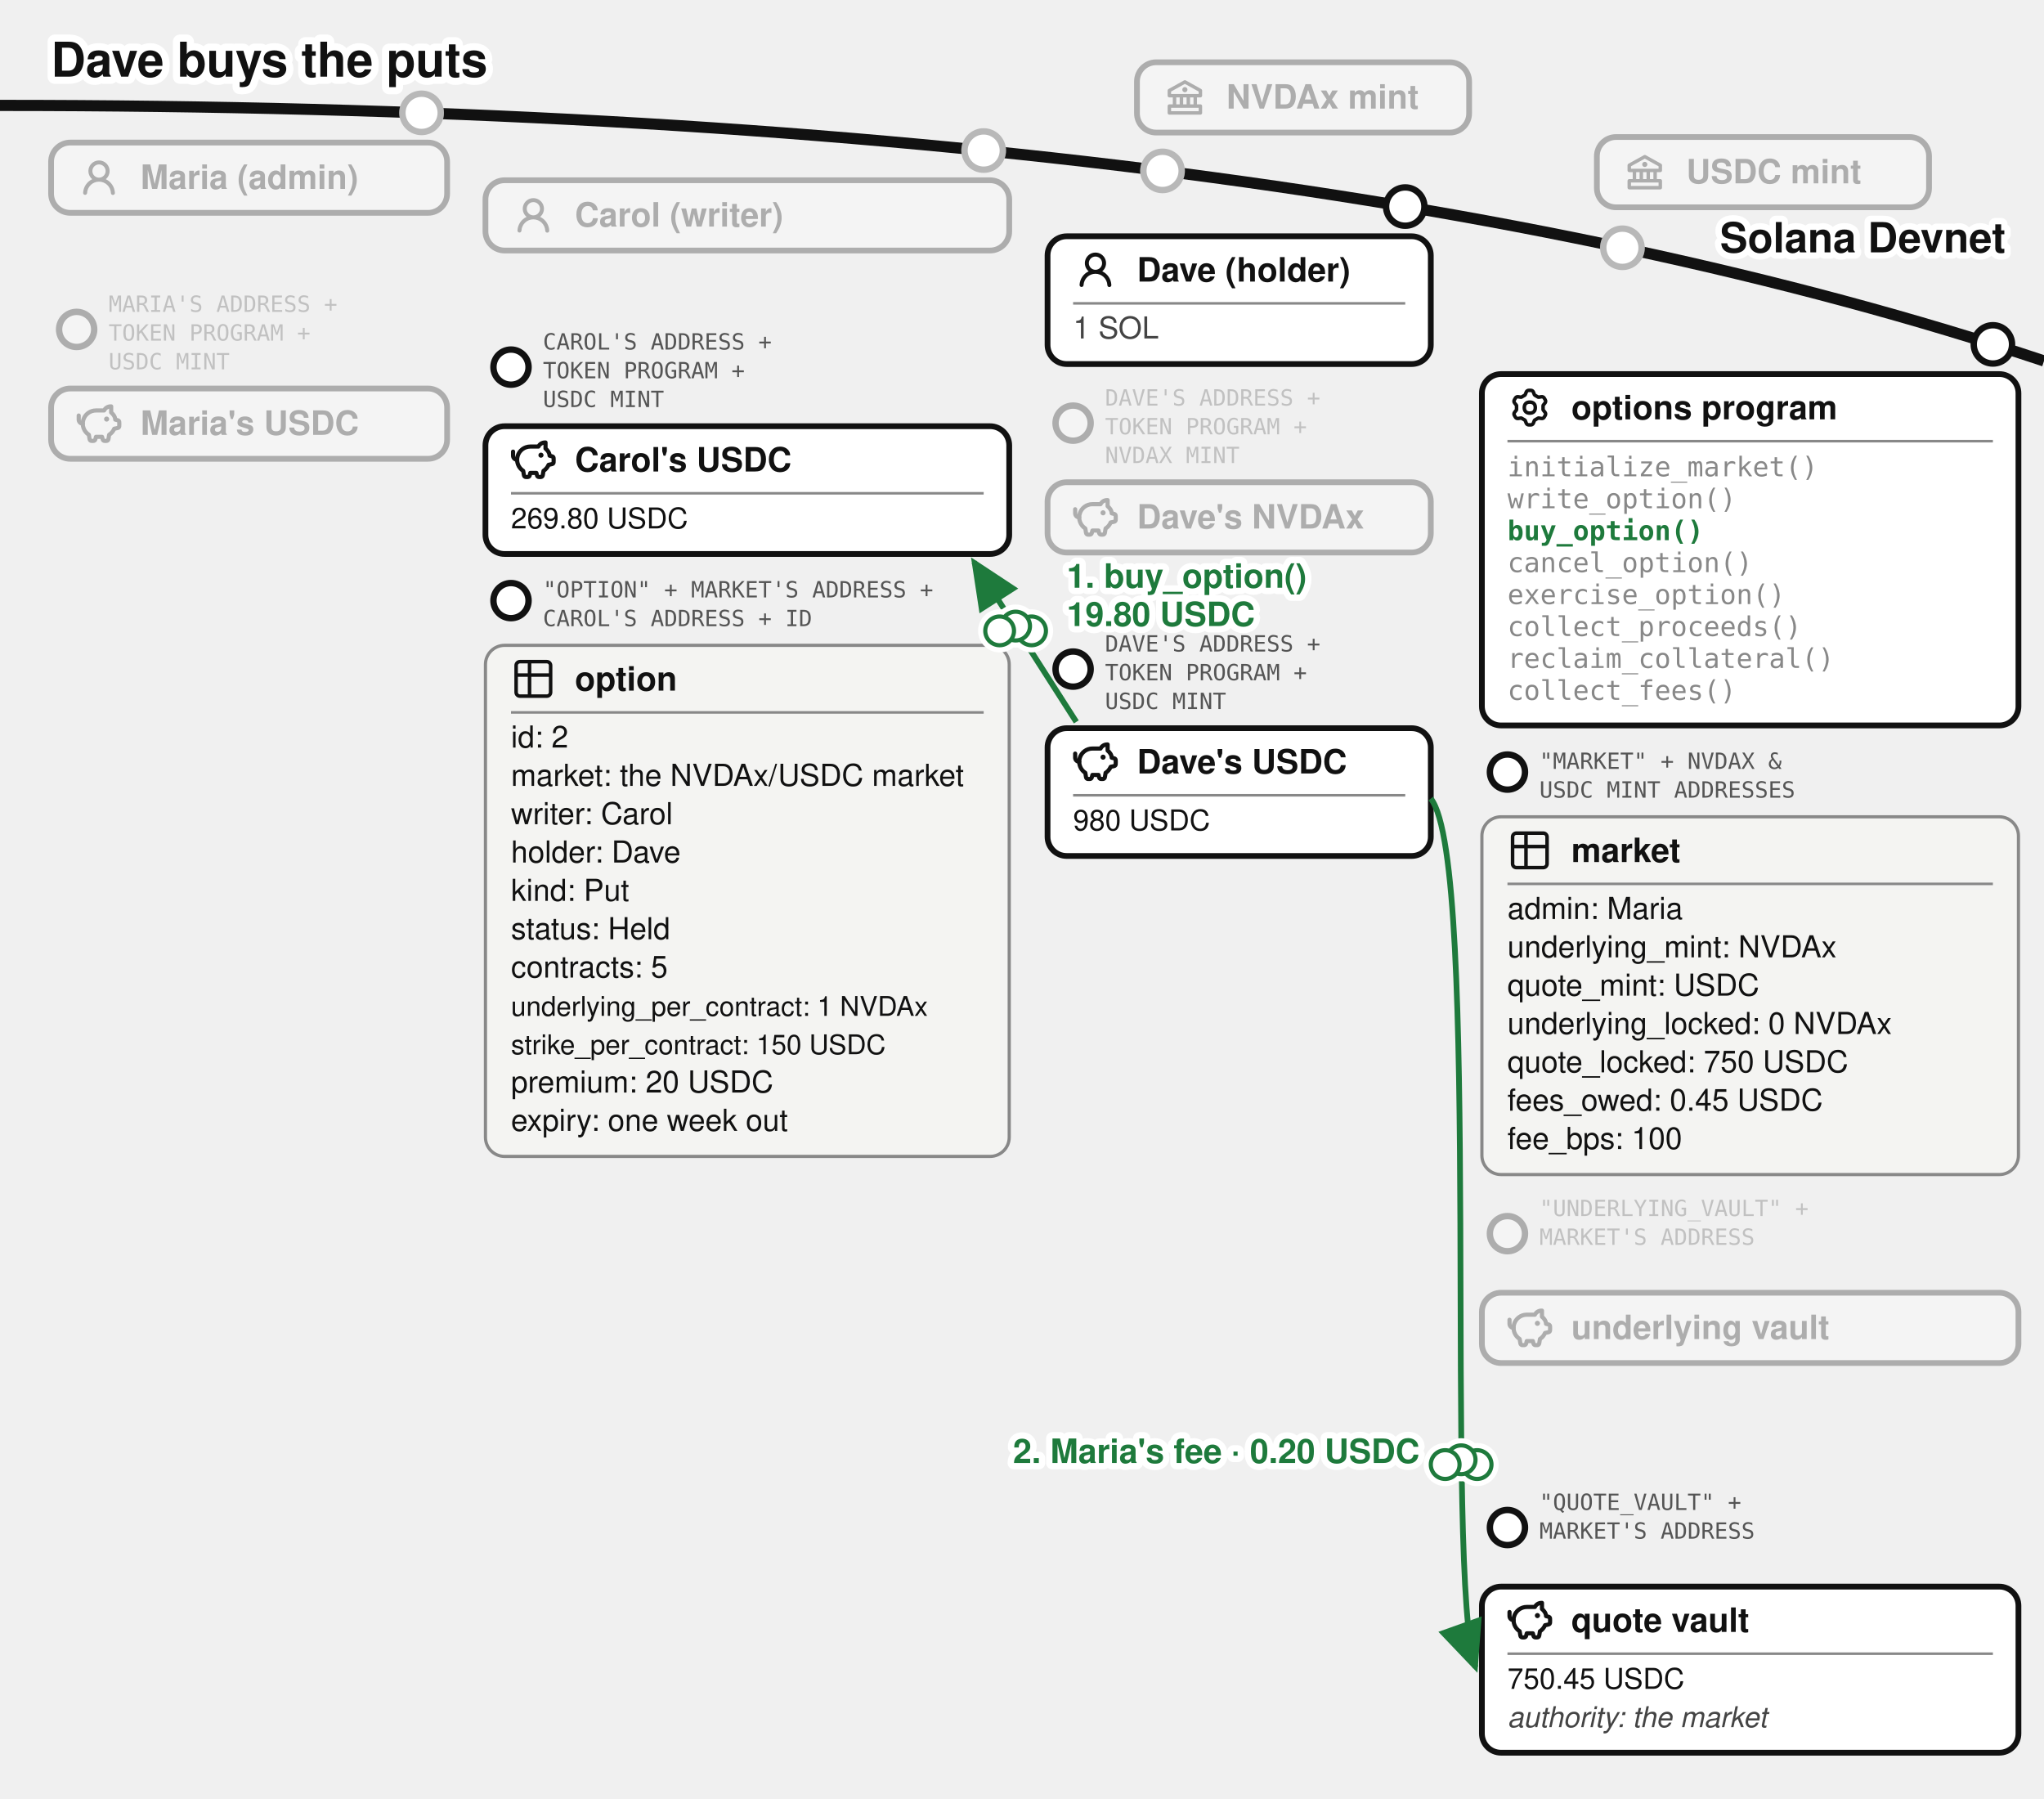
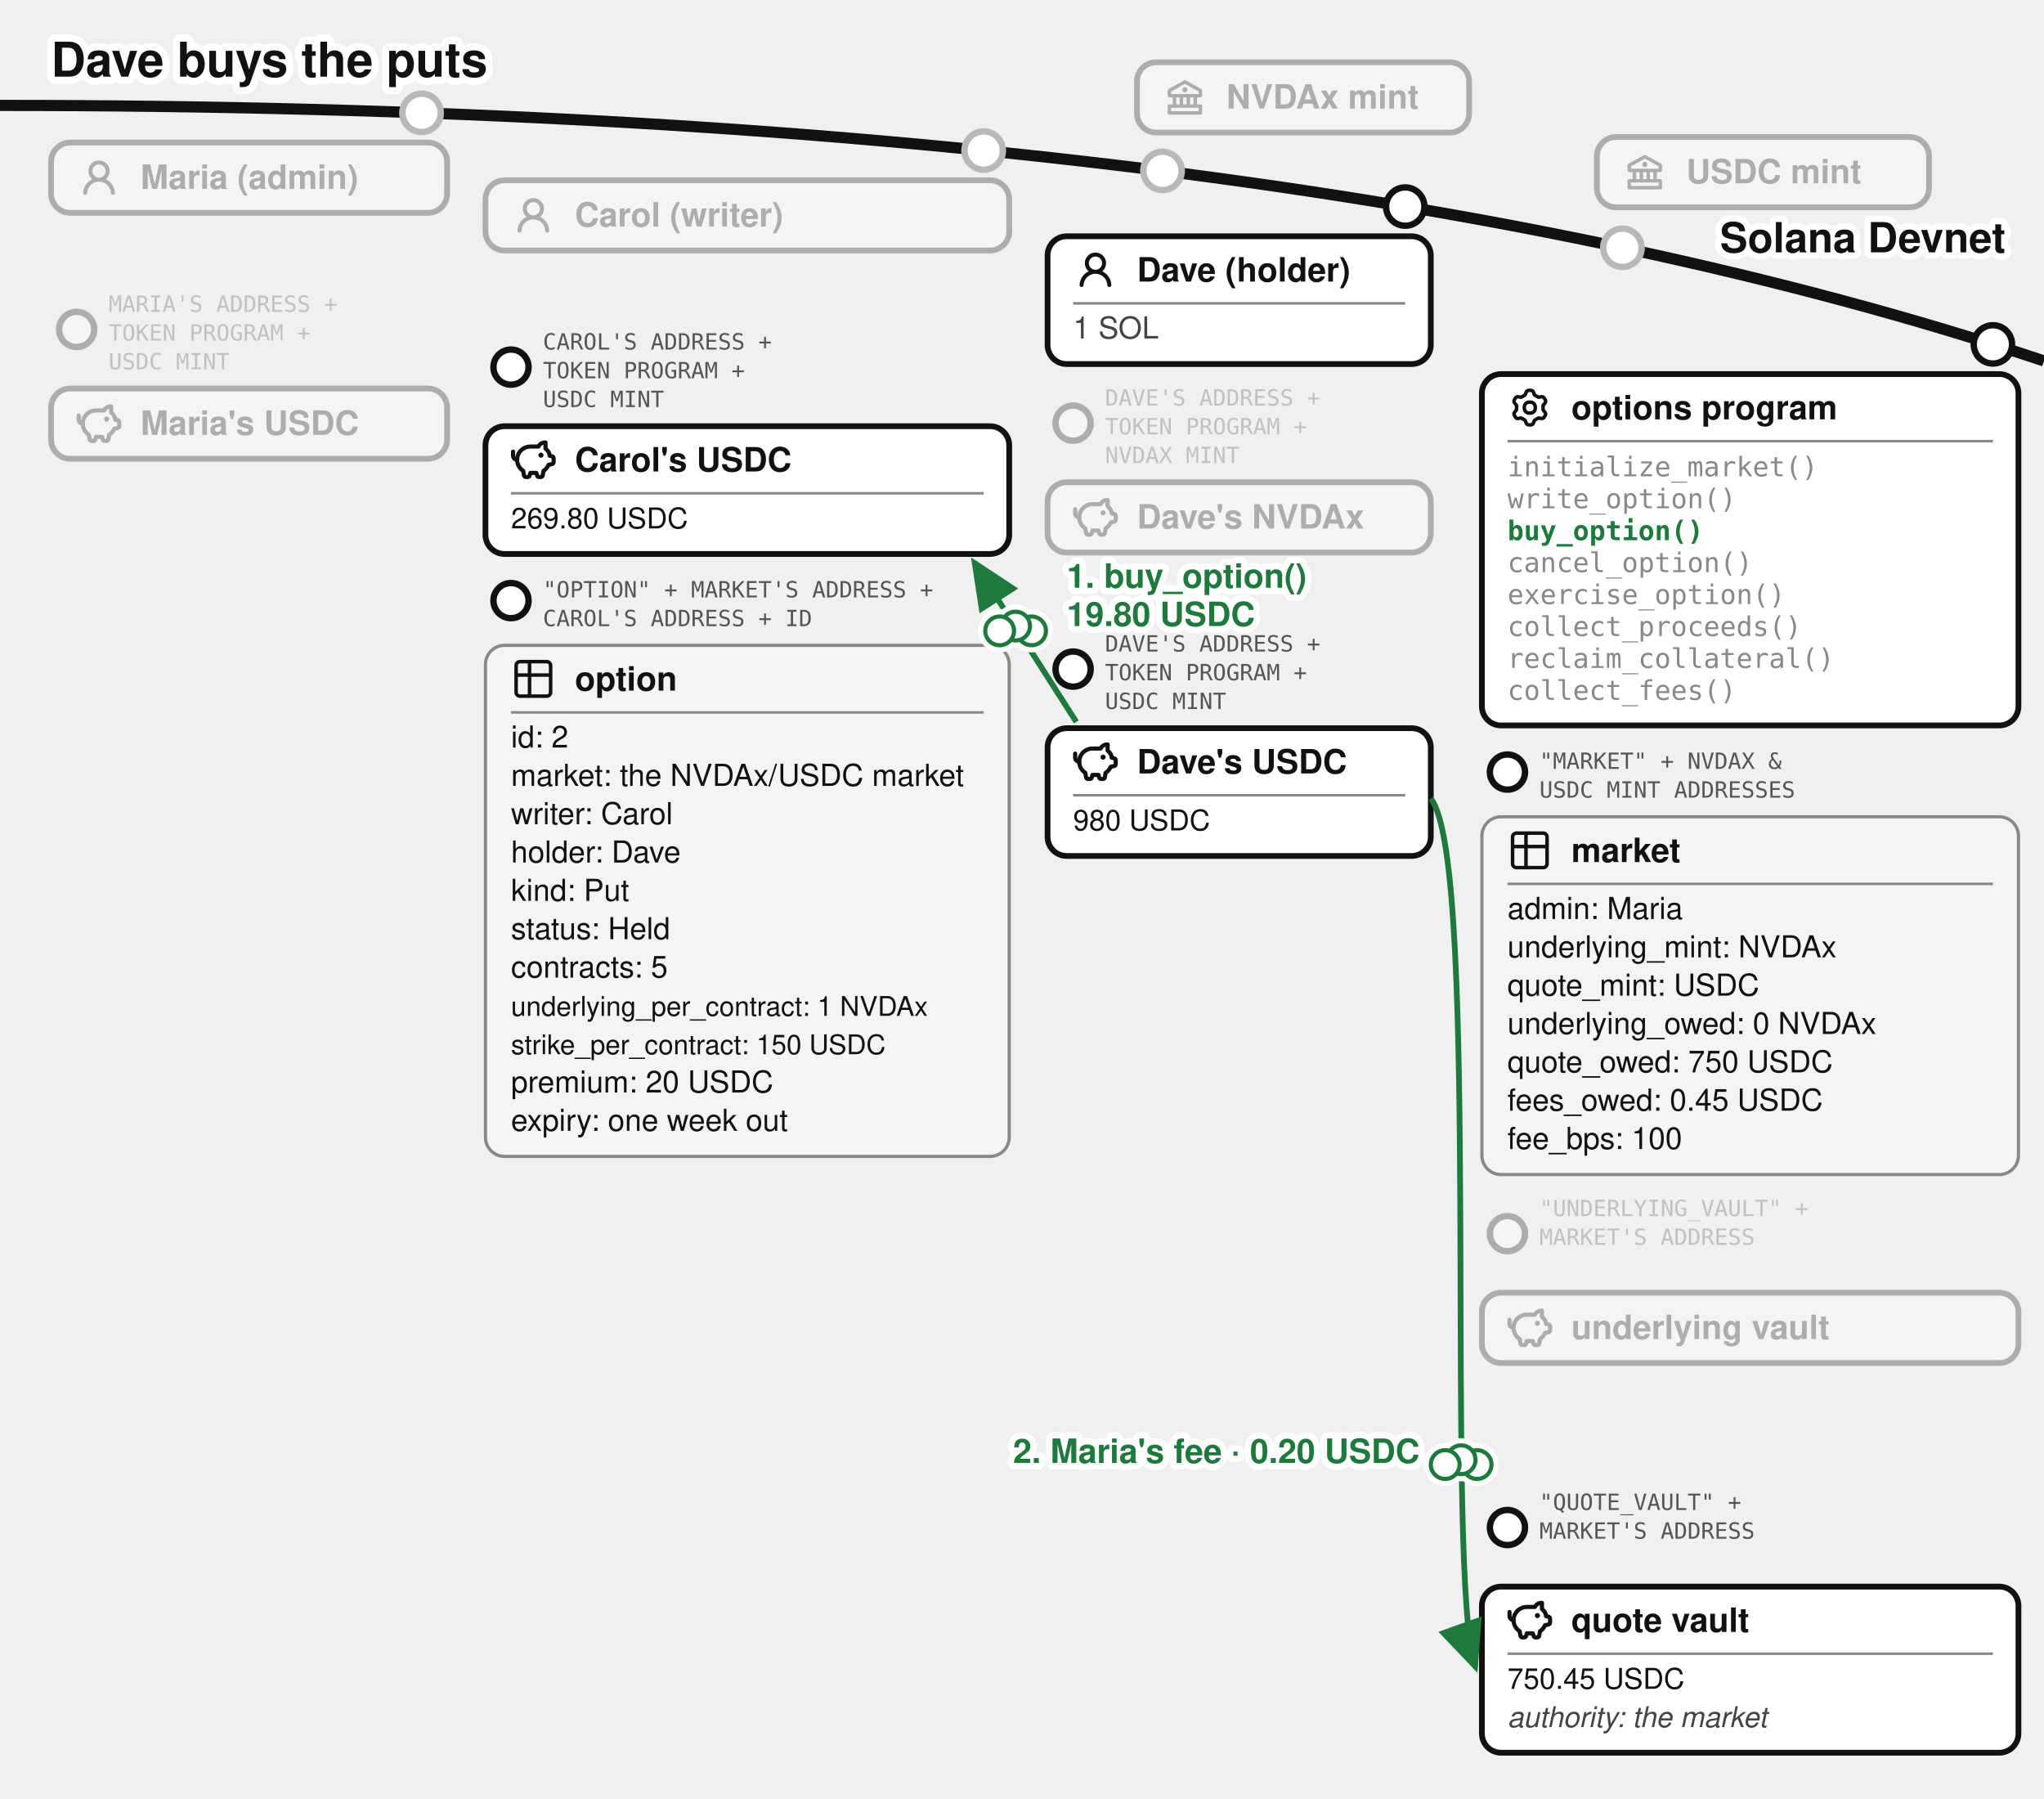
<svg xmlns="http://www.w3.org/2000/svg" viewBox="0 0 640 563" font-family="'Denim INK', Helvetica, Arial, sans-serif" fill="#111">
  <text stroke="#fff" stroke-width="4.5" paint-order="stroke" stroke-linejoin="round" x="16" y="24" font-size="15" font-weight="bold">Dave buys the puts</text>
  <defs>
    <marker id="opt-arr" markerWidth="9" markerHeight="8" refX="8" refY="4" orient="auto">
      <path d="M0,0 L9,4 L0,8 z" fill="#1e7a3c" />
    </marker>
    <marker id="opt-arrg" markerWidth="9" markerHeight="8" refX="8" refY="4" orient="auto">
      <path d="M0,0 L9,4 L0,8 z" fill="#777" />
    </marker>
  </defs>
  <path d="M 0,33 Q 400,33 640,113" fill="none" stroke="#111" stroke-width="3.5" />
  <text stroke="#fff" stroke-width="4" paint-order="stroke" stroke-linejoin="round" x="628" y="79" font-size="13" font-weight="bold" text-anchor="end">Solana Devnet</text>
  <circle cx="364" cy="53.5" r="7" fill="#fff" />
  <g opacity="0.3">
    <circle cx="364" cy="53.5" r="6" fill="#fff" stroke="#111" stroke-width="2" />
    <rect x="356" y="19.5" width="104" height="22" rx="6" fill="#fff" stroke="#111" stroke-width="1.8" />
    <g transform="translate(364,23.5)">
      <g transform="translate(0.52,0.519) scale(0.54)" fill="#111">
        <path d="m21.49 7.13l-9-5a.99.99 0 0 0-.97 0l-9.01 5C2.19 7.31 2 7.64 2 8v3c0 .55.45 1 1 1h2v4H3c-.55 0-1 .45-1 1v4c0 .55.45 1 1 1h18c.55 0 1-.45 1-1v-4c0-.55-.45-1-1-1h-2v-4h2c.55 0 1-.45 1-1V8a1 1 0 0 0-.51-.87M7 12h2v4H7zm6 0v4h-2v-4zm7 6v2H4v-2zm-3-2h-2v-4h2zm3-6H4V8.59l8-4.44l8 4.44z" />
        <path d="M12 6a1.5 1.5 0 1 0 0 3a1.5 1.5 0 1 0 0-3" />
      </g>
    </g>
    <text x="384" y="34" font-size="10.5" font-weight="bold">NVDAx mint</text>
  </g>
  <circle cx="508" cy="77.57" r="7" fill="#fff" />
  <g opacity="0.3">
    <circle cx="508" cy="77.57" r="6" fill="#fff" stroke="#111" stroke-width="2" />
    <rect x="500" y="42.9" width="104" height="22" rx="6" fill="#fff" stroke="#111" stroke-width="1.8" />
    <g transform="translate(508,46.9)">
      <g transform="translate(0.52,0.519) scale(0.54)" fill="#111">
        <path d="m21.49 7.13l-9-5a.99.99 0 0 0-.97 0l-9.01 5C2.19 7.31 2 7.64 2 8v3c0 .55.45 1 1 1h2v4H3c-.55 0-1 .45-1 1v4c0 .55.45 1 1 1h18c.55 0 1-.45 1-1v-4c0-.55-.45-1-1-1h-2v-4h2c.55 0 1-.45 1-1V8a1 1 0 0 0-.51-.87M7 12h2v4H7zm6 0v4h-2v-4zm7 6v2H4v-2zm-3-2h-2v-4h2zm3-6H4V8.59l8-4.44l8 4.44z" />
        <path d="M12 6a1.5 1.5 0 1 0 0 3a1.5 1.5 0 1 0 0-3" />
      </g>
    </g>
    <text x="528" y="57.4" font-size="10.5" font-weight="bold">USDC mint</text>
  </g>
  <circle cx="132" cy="35.33" r="7" fill="#fff" />
  <g opacity="0.3">
    <circle cx="132" cy="35.33" r="6" fill="#fff" stroke="#111" stroke-width="2" />
    <rect x="16" y="44.63" width="124" height="22" rx="6" fill="#fff" stroke="#111" stroke-width="1.8" />
    <g transform="translate(24,48.63)">
      <g transform="translate(0.36,0.767) scale(0.8301)" fill="#111">
        <path d="M10.561 8.073a6 6 0 0 1 3.432 5.142a.75.75 0 1 1-1.498.07a4.5 4.5 0 0 0-8.99 0a.75.75 0 0 1-1.498-.07a6 6 0 0 1 3.431-5.142a3.999 3.999 0 1 1 5.123 0M10.5 5a2.5 2.5 0 1 0-5 0a2.5 2.5 0 0 0 5 0" />
      </g>
    </g>
    <text x="44" y="59.13" font-size="10.5" font-weight="bold">Maria (admin)</text>
  </g>
  <g opacity="0.3">
    <circle cx="24" cy="103.13" r="5.5" fill="#fff" stroke="#111" stroke-width="2" />
    <text x="34" y="97.63" font-size="7" font-family="'DejaVu Sans Mono', monospace" fill="#555">MARIA'S ADDRESS +</text>
    <text x="34" y="106.63" font-size="7" font-family="'DejaVu Sans Mono', monospace" fill="#555">TOKEN PROGRAM +</text>
    <text x="34" y="115.63" font-size="7" font-family="'DejaVu Sans Mono', monospace" fill="#555">USDC MINT</text>
    <rect x="16" y="121.63" width="124" height="22" rx="6" fill="#fff" stroke="#111" stroke-width="1.8" />
    <g transform="translate(24,125.63)">
      <g transform="translate(-0.624,-0.624) scale(0.6353)" fill="none" stroke="#111" stroke-linecap="round" stroke-linejoin="round" stroke-width="2.047">
        <path d="M14.5 5.5h-4A6.5 6.5 0 0 0 7 17.478l.288 1.738c.07.423.105.635.202.798a1 1 0 0 0 .49.416c.178.07.392.07.822.07c.397 0 .596 0 .764-.062a1 1 0 0 0 .479-.374c.1-.148.15-.34.246-.727l.209-.837h3l.21.837c.096.386.144.58.245.727a1 1 0 0 0 .479.374c.168.062.367.062.764.062c.43 0 .644 0 .821-.07a1 1 0 0 0 .49-.416c.098-.163.133-.375.203-.798L17 17.478a6.5 6.5 0 0 0 2.502-2.978l.89-.178c.77-.154 1.155-.231 1.381-.508c.227-.276.227-.669.227-1.453v-.3c0-.75 0-1.124-.212-1.396c-.212-.27-.575-.362-1.303-.544L20 10c0-1.5-1.167-2.833-2-3.5v-3h-.264c-1.37 0-2.623.774-3.236 2" />
        <path d="M15.875 9.75h-.125m.25 0a.25.25 0 1 1-.5 0a.25.25 0 0 1 .5 0M2 8v2a2 2 0 0 0 2 2" />
      </g>
    </g>
    <text x="44" y="136.13" font-size="10.5" font-weight="bold">Maria's USDC</text>
  </g>
  <circle cx="308" cy="47.13" r="7" fill="#fff" />
  <g opacity="0.3">
    <circle cx="308" cy="47.13" r="6" fill="#fff" stroke="#111" stroke-width="2" />
    <rect x="152" y="56.43" width="164" height="22" rx="6" fill="#fff" stroke="#111" stroke-width="1.8" />
    <g transform="translate(160,60.43)">
      <g transform="translate(0.36,0.767) scale(0.8301)" fill="#111">
        <path d="M10.561 8.073a6 6 0 0 1 3.432 5.142a.75.75 0 1 1-1.498.07a4.5 4.5 0 0 0-8.99 0a.75.75 0 0 1-1.498-.07a6 6 0 0 1 3.431-5.142a3.999 3.999 0 1 1 5.123 0M10.5 5a2.5 2.5 0 1 0-5 0a2.5 2.5 0 0 0 5 0" />
      </g>
    </g>
    <text x="180" y="70.93" font-size="10.5" font-weight="bold">Carol (writer)</text>
  </g>
  <g>
    <circle cx="160" cy="114.93" r="5.5" fill="#fff" stroke="#111" stroke-width="2" />
    <text x="170" y="109.43" font-size="7" font-family="'DejaVu Sans Mono', monospace" fill="#555">CAROL'S ADDRESS +</text>
    <text x="170" y="118.43" font-size="7" font-family="'DejaVu Sans Mono', monospace" fill="#555">TOKEN PROGRAM +</text>
    <text x="170" y="127.43" font-size="7" font-family="'DejaVu Sans Mono', monospace" fill="#555">USDC MINT</text>
    <rect x="152" y="133.43" width="164" height="40" rx="6" fill="#fff" stroke="#111" stroke-width="1.8" />
    <g transform="translate(160,136.93)">
      <g transform="translate(-0.624,-0.624) scale(0.6353)" fill="none" stroke="#111" stroke-linecap="round" stroke-linejoin="round" stroke-width="2.047">
        <path d="M14.5 5.5h-4A6.5 6.5 0 0 0 7 17.478l.288 1.738c.07.423.105.635.202.798a1 1 0 0 0 .49.416c.178.07.392.07.822.07c.397 0 .596 0 .764-.062a1 1 0 0 0 .479-.374c.1-.148.15-.34.246-.727l.209-.837h3l.21.837c.096.386.144.58.245.727a1 1 0 0 0 .479.374c.168.062.367.062.764.062c.43 0 .644 0 .821-.07a1 1 0 0 0 .49-.416c.098-.163.133-.375.203-.798L17 17.478a6.5 6.5 0 0 0 2.502-2.978l.89-.178c.77-.154 1.155-.231 1.381-.508c.227-.276.227-.669.227-1.453v-.3c0-.75 0-1.124-.212-1.396c-.212-.27-.575-.362-1.303-.544L20 10c0-1.5-1.167-2.833-2-3.5v-3h-.264c-1.37 0-2.623.774-3.236 2" />
        <path d="M15.875 9.75h-.125m.25 0a.25.25 0 1 1-.5 0a.25.25 0 0 1 .5 0M2 8v2a2 2 0 0 0 2 2" />
      </g>
    </g>
    <text x="180" y="147.605" font-size="10.5" font-weight="bold">Carol's USDC</text>
    <line x1="160" y1="154.43" x2="308" y2="154.43" stroke="#888" stroke-width="0.8" />
    <text x="160" y="165.43" font-size="9">269.80 USDC</text>
  </g>
  <g>
    <circle cx="160" cy="188.03" r="5.5" fill="#fff" stroke="#111" stroke-width="2" />
    <text x="170" y="187.03" font-size="7" font-family="'DejaVu Sans Mono', monospace" fill="#555">"OPTION" + MARKET'S ADDRESS +</text>
    <text x="170" y="196.03" font-size="7" font-family="'DejaVu Sans Mono', monospace" fill="#555">CAROL'S ADDRESS + ID</text>
    <rect x="152" y="202.03" width="164" height="160" rx="6" fill="#f4f4f2" stroke="#888" />
    <g transform="translate(160,205.53)">
      <g transform="translate(-0.195,-0.195) scale(0.6)" fill="none" stroke="#111" stroke-linecap="round" stroke-linejoin="round" stroke-width="1.843">
        <path d="M3 5a2 2 0 0 1 2-2h14a2 2 0 0 1 2 2v14a2 2 0 0 1-2 2H5a2 2 0 0 1-2-2zm0 5h18M10 3v18" />
      </g>
    </g>
    <text x="180" y="216.205" font-size="10.5" font-weight="bold">option</text>
    <line x1="160" y1="223.03" x2="308" y2="223.03" stroke="#888" stroke-width="0.8" />
    <text x="160" y="234.03" font-size="9.5">id: 2</text>
    <text x="160" y="246.03" font-size="9.5">market: the NVDAx/USDC market</text>
    <text x="160" y="258.03" font-size="9.5">writer: Carol</text>
    <text x="160" y="270.03" font-size="9.5">holder: Dave</text>
    <text x="160" y="282.03" font-size="9.5">kind: Put</text>
    <text x="160" y="294.03" font-size="9.5">status: Held</text>
    <text x="160" y="306.03" font-size="9.5">contracts: 5</text>
    <text x="160" y="318.03" font-size="8.5">underlying_per_contract: 1 NVDAx</text>
    <text x="160" y="330.03" font-size="8.5">strike_per_contract: 150 USDC</text>
    <text x="160" y="342.03" font-size="9.5">premium: 20 USDC</text>
    <text x="160" y="354.03" font-size="9.5">expiry: one week out</text>
  </g>
  <g>
    <circle cx="440" cy="64.67" r="6" fill="#fff" stroke="#111" stroke-width="2" />
    <rect x="328" y="73.97" width="120" height="40" rx="6" fill="#fff" stroke="#111" stroke-width="1.8" />
    <g transform="translate(336,77.47)">
      <g transform="translate(0.36,0.767) scale(0.8301)" fill="#111">
        <path d="M10.561 8.073a6 6 0 0 1 3.432 5.142a.75.75 0 1 1-1.498.07a4.5 4.5 0 0 0-8.99 0a.75.75 0 0 1-1.498-.07a6 6 0 0 1 3.431-5.142a3.999 3.999 0 1 1 5.123 0M10.5 5a2.5 2.5 0 1 0-5 0a2.5 2.5 0 0 0 5 0" />
      </g>
    </g>
    <text x="356" y="88.145" font-size="10.5" font-weight="bold">Dave (holder)</text>
    <line x1="336" y1="94.97" x2="440" y2="94.97" stroke="#888" stroke-width="0.8" />
    <text x="336" y="105.97" font-size="9.5" fill="#444">1 SOL</text>
  </g>
  <g opacity="0.3">
    <circle cx="336" cy="132.47" r="5.5" fill="#fff" stroke="#111" stroke-width="2" />
    <text x="346" y="126.97" font-size="7" font-family="'DejaVu Sans Mono', monospace" fill="#555">DAVE'S ADDRESS +</text>
    <text x="346" y="135.97" font-size="7" font-family="'DejaVu Sans Mono', monospace" fill="#555">TOKEN PROGRAM +</text>
    <text x="346" y="144.97" font-size="7" font-family="'DejaVu Sans Mono', monospace" fill="#555">NVDAX MINT</text>
    <rect x="328" y="150.97" width="120" height="22" rx="6" fill="#fff" stroke="#111" stroke-width="1.8" />
    <g transform="translate(336,154.97)">
      <g transform="translate(-0.624,-0.624) scale(0.6353)" fill="none" stroke="#111" stroke-linecap="round" stroke-linejoin="round" stroke-width="2.047">
        <path d="M14.5 5.5h-4A6.5 6.5 0 0 0 7 17.478l.288 1.738c.07.423.105.635.202.798a1 1 0 0 0 .49.416c.178.07.392.07.822.07c.397 0 .596 0 .764-.062a1 1 0 0 0 .479-.374c.1-.148.15-.34.246-.727l.209-.837h3l.21.837c.096.386.144.58.245.727a1 1 0 0 0 .479.374c.168.062.367.062.764.062c.43 0 .644 0 .821-.07a1 1 0 0 0 .49-.416c.098-.163.133-.375.203-.798L17 17.478a6.5 6.5 0 0 0 2.502-2.978l.89-.178c.77-.154 1.155-.231 1.381-.508c.227-.276.227-.669.227-1.453v-.3c0-.75 0-1.124-.212-1.396c-.212-.27-.575-.362-1.303-.544L20 10c0-1.5-1.167-2.833-2-3.5v-3h-.264c-1.37 0-2.623.774-3.236 2" />
        <path d="M15.875 9.75h-.125m.25 0a.25.25 0 1 1-.5 0a.25.25 0 0 1 .5 0M2 8v2a2 2 0 0 0 2 2" />
      </g>
    </g>
    <text x="356" y="165.47" font-size="10.5" font-weight="bold">Dave's NVDAx</text>
  </g>
  <g>
    <circle cx="336" cy="209.47" r="5.5" fill="#fff" stroke="#111" stroke-width="2" />
    <text x="346" y="203.97" font-size="7" font-family="'DejaVu Sans Mono', monospace" fill="#555">DAVE'S ADDRESS +</text>
    <text x="346" y="212.97" font-size="7" font-family="'DejaVu Sans Mono', monospace" fill="#555">TOKEN PROGRAM +</text>
    <text x="346" y="221.97" font-size="7" font-family="'DejaVu Sans Mono', monospace" fill="#555">USDC MINT</text>
    <rect x="328" y="227.97" width="120" height="40" rx="6" fill="#fff" stroke="#111" stroke-width="1.8" />
    <g transform="translate(336,231.47)">
      <g transform="translate(-0.624,-0.624) scale(0.6353)" fill="none" stroke="#111" stroke-linecap="round" stroke-linejoin="round" stroke-width="2.047">
        <path d="M14.5 5.5h-4A6.5 6.5 0 0 0 7 17.478l.288 1.738c.07.423.105.635.202.798a1 1 0 0 0 .49.416c.178.07.392.07.822.07c.397 0 .596 0 .764-.062a1 1 0 0 0 .479-.374c.1-.148.15-.34.246-.727l.209-.837h3l.21.837c.096.386.144.58.245.727a1 1 0 0 0 .479.374c.168.062.367.062.764.062c.43 0 .644 0 .821-.07a1 1 0 0 0 .49-.416c.098-.163.133-.375.203-.798L17 17.478a6.5 6.5 0 0 0 2.502-2.978l.89-.178c.77-.154 1.155-.231 1.381-.508c.227-.276.227-.669.227-1.453v-.3c0-.75 0-1.124-.212-1.396c-.212-.27-.575-.362-1.303-.544L20 10c0-1.5-1.167-2.833-2-3.5v-3h-.264c-1.37 0-2.623.774-3.236 2" />
        <path d="M15.875 9.75h-.125m.25 0a.25.25 0 1 1-.5 0a.25.25 0 0 1 .5 0M2 8v2a2 2 0 0 0 2 2" />
      </g>
    </g>
    <text x="356" y="242.145" font-size="10.5" font-weight="bold">Dave's USDC</text>
    <line x1="336" y1="248.97" x2="440" y2="248.97" stroke="#888" stroke-width="0.8" />
    <text x="336" y="259.97" font-size="9">980 USDC</text>
  </g>
  <g>
    <circle cx="624" cy="107.81" r="6" fill="#fff" stroke="#111" stroke-width="2" />
    <rect x="464" y="117.11" width="168" height="110" rx="6" fill="#fff" stroke="#111" stroke-width="1.8" />
    <g transform="translate(472,120.61)">
      <g transform="translate(0.951,0.952) scale(0.864)" fill="none" stroke="#111" stroke-linecap="round" stroke-linejoin="round" stroke-width="1.28">
        <path d="M11.808 7.727c0 .05.017.1.048.14l.667.84a.96.96 0 0 1 .082 1.08l-.392.676a.96.96 0 0 1-.975.47l-1.063-.16a.23.23 0 0 0-.145.027l-1.26.727a.23.23 0 0 0-.096.112l-.392 1a.96.96 0 0 1-.893.611h-.782a.96.96 0 0 1-.893-.61l-.392-1a.23.23 0 0 0-.096-.113L3.967 10.8a.23.23 0 0 0-.145-.028l-1.063.162a.96.96 0 0 1-.976-.47l-.39-.677a.96.96 0 0 1 .08-1.08l.67-.84a.22.22 0 0 0 .05-.14V6.273c0-.05-.018-.1-.05-.14l-.67-.84a.96.96 0 0 1-.08-1.08l.39-.676a.96.96 0 0 1 .976-.47l1.06.16a.23.23 0 0 0 .145-.027l1.262-.73a.23.23 0 0 0 .096-.113l.394-.996A.96.96 0 0 1 6.61.75h.784a.96.96 0 0 1 .893.61l.392.997q.028.075.096.116l1.26.727a.23.23 0 0 0 .145.028l1.062-.162a.96.96 0 0 1 .976.47l.391.677a.96.96 0 0 1-.081 1.08l-.67.84a.22.22 0 0 0-.049.14v1.454Z" />
        <path d="M7 8.996c1.277 0 1.996-.719 1.996-1.996S8.277 5.004 7 5.004S5.004 5.723 5.004 7S5.723 8.996 7 8.996" />
      </g>
    </g>
    <text x="492" y="131.285" font-size="10.5" font-weight="bold">options program</text>
    <line x1="472" y1="138.11" x2="624" y2="138.11" stroke="#888" stroke-width="0.8" />
    <text x="472" y="149.11" font-size="8.5" font-family="'DejaVu Sans Mono', Menlo, monospace" fill="#888">initialize_market()</text>
    <text x="472" y="159.11" font-size="8.5" font-family="'DejaVu Sans Mono', Menlo, monospace" fill="#888">write_option()</text>
    <text x="472" y="169.11" font-size="8.5" font-family="'DejaVu Sans Mono', Menlo, monospace" font-weight="bold" fill="#1e7a3c">buy_option()</text>
    <text x="472" y="179.11" font-size="8.5" font-family="'DejaVu Sans Mono', Menlo, monospace" fill="#888">cancel_option()</text>
    <text x="472" y="189.11" font-size="8.5" font-family="'DejaVu Sans Mono', Menlo, monospace" fill="#888">exercise_option()</text>
    <text x="472" y="199.11" font-size="8.5" font-family="'DejaVu Sans Mono', Menlo, monospace" fill="#888">collect_proceeds()</text>
    <text x="472" y="209.11" font-size="8.5" font-family="'DejaVu Sans Mono', Menlo, monospace" fill="#888">reclaim_collateral()</text>
    <text x="472" y="219.11" font-size="8.5" font-family="'DejaVu Sans Mono', Menlo, monospace" fill="#888">collect_fees()</text>
  </g>
  <g>
    <circle cx="472" cy="241.71" r="5.5" fill="#fff" stroke="#111" stroke-width="2" />
    <text x="482" y="240.71" font-size="7" font-family="'DejaVu Sans Mono', monospace" fill="#555">"MARKET" + NVDAX &amp;</text>
    <text x="482" y="249.71" font-size="7" font-family="'DejaVu Sans Mono', monospace" fill="#555">USDC MINT ADDRESSES</text>
    <rect x="464" y="255.71" width="168" height="112" rx="6" fill="#f4f4f2" stroke="#888" />
    <g transform="translate(472,259.21)">
      <g transform="translate(-0.195,-0.195) scale(0.6)" fill="none" stroke="#111" stroke-linecap="round" stroke-linejoin="round" stroke-width="1.843">
        <path d="M3 5a2 2 0 0 1 2-2h14a2 2 0 0 1 2 2v14a2 2 0 0 1-2 2H5a2 2 0 0 1-2-2zm0 5h18M10 3v18" />
      </g>
    </g>
    <text x="492" y="269.885" font-size="10.5" font-weight="bold">market</text>
    <line x1="472" y1="276.71" x2="624" y2="276.71" stroke="#888" stroke-width="0.8" />
    <text x="472" y="287.71" font-size="9.5">admin: Maria</text>
    <text x="472" y="299.71" font-size="9.5">underlying_mint: NVDAx</text>
    <text x="472" y="311.71" font-size="9.5">quote_mint: USDC</text>
-     <text x="472" y="323.71" font-size="9.5">underlying_locked: 0 NVDAx</text>
-     <text x="472" y="335.71" font-size="9.5">quote_locked: 750 USDC</text>
+     <text x="472" y="323.71" font-size="9.5">underlying_owed: 0 NVDAx</text>
+     <text x="472" y="335.71" font-size="9.5">quote_owed: 750 USDC</text>
    <text x="472" y="347.71" font-size="9.5">fees_owed: 0.45 USDC</text>
    <text x="472" y="359.71" font-size="9.5">fee_bps: 100</text>
  </g>
  <g opacity="0.3">
    <circle cx="472" cy="386.21" r="5.5" fill="#fff" stroke="#111" stroke-width="2" />
    <text x="482" y="380.71" font-size="7" font-family="'DejaVu Sans Mono', monospace" fill="#555">"UNDERLYING_VAULT" +</text>
    <text x="482" y="389.71" font-size="7" font-family="'DejaVu Sans Mono', monospace" fill="#555">MARKET'S ADDRESS</text>
    <text x="482" y="398.71" font-size="7" font-family="'DejaVu Sans Mono', monospace" fill="#555" />
    <rect x="464" y="404.71" width="168" height="22" rx="6" fill="#fff" stroke="#111" stroke-width="1.8" />
    <g transform="translate(472,408.71)">
      <g transform="translate(-0.624,-0.624) scale(0.6353)" fill="none" stroke="#111" stroke-linecap="round" stroke-linejoin="round" stroke-width="2.047">
        <path d="M14.5 5.5h-4A6.5 6.5 0 0 0 7 17.478l.288 1.738c.07.423.105.635.202.798a1 1 0 0 0 .49.416c.178.07.392.07.822.07c.397 0 .596 0 .764-.062a1 1 0 0 0 .479-.374c.1-.148.15-.34.246-.727l.209-.837h3l.21.837c.096.386.144.58.245.727a1 1 0 0 0 .479.374c.168.062.367.062.764.062c.43 0 .644 0 .821-.07a1 1 0 0 0 .49-.416c.098-.163.133-.375.203-.798L17 17.478a6.5 6.5 0 0 0 2.502-2.978l.89-.178c.77-.154 1.155-.231 1.381-.508c.227-.276.227-.669.227-1.453v-.3c0-.75 0-1.124-.212-1.396c-.212-.27-.575-.362-1.303-.544L20 10c0-1.5-1.167-2.833-2-3.5v-3h-.264c-1.37 0-2.623.774-3.236 2" />
        <path d="M15.875 9.75h-.125m.25 0a.25.25 0 1 1-.5 0a.25.25 0 0 1 .5 0M2 8v2a2 2 0 0 0 2 2" />
      </g>
    </g>
    <text x="492" y="419.21" font-size="10.5" font-weight="bold">underlying vault</text>
  </g>
  <g>
    <circle cx="472" cy="478.21" r="5.5" fill="#fff" stroke="#111" stroke-width="2" />
    <text x="482" y="472.71" font-size="7" font-family="'DejaVu Sans Mono', monospace" fill="#555">"QUOTE_VAULT" +</text>
    <text x="482" y="481.71" font-size="7" font-family="'DejaVu Sans Mono', monospace" fill="#555">MARKET'S ADDRESS</text>
    <text x="482" y="490.71" font-size="7" font-family="'DejaVu Sans Mono', monospace" fill="#555" />
    <rect x="464" y="496.71" width="168" height="52" rx="6" fill="#fff" stroke="#111" stroke-width="1.8" />
    <g transform="translate(472,500.21)">
      <g transform="translate(-0.624,-0.624) scale(0.6353)" fill="none" stroke="#111" stroke-linecap="round" stroke-linejoin="round" stroke-width="2.047">
        <path d="M14.5 5.5h-4A6.5 6.5 0 0 0 7 17.478l.288 1.738c.07.423.105.635.202.798a1 1 0 0 0 .49.416c.178.07.392.07.822.07c.397 0 .596 0 .764-.062a1 1 0 0 0 .479-.374c.1-.148.15-.34.246-.727l.209-.837h3l.21.837c.096.386.144.58.245.727a1 1 0 0 0 .479.374c.168.062.367.062.764.062c.43 0 .644 0 .821-.07a1 1 0 0 0 .49-.416c.098-.163.133-.375.203-.798L17 17.478a6.5 6.5 0 0 0 2.502-2.978l.89-.178c.77-.154 1.155-.231 1.381-.508c.227-.276.227-.669.227-1.453v-.3c0-.75 0-1.124-.212-1.396c-.212-.27-.575-.362-1.303-.544L20 10c0-1.5-1.167-2.833-2-3.5v-3h-.264c-1.37 0-2.623.774-3.236 2" />
        <path d="M15.875 9.75h-.125m.25 0a.25.25 0 1 1-.5 0a.25.25 0 0 1 .5 0M2 8v2a2 2 0 0 0 2 2" />
      </g>
    </g>
    <text x="492" y="510.885" font-size="10.5" font-weight="bold">quote vault</text>
    <line x1="472" y1="517.71" x2="624" y2="517.71" stroke="#888" stroke-width="0.8" />
    <text x="472" y="528.71" font-size="9">750.45 USDC</text>
    <text x="472" y="540.71" font-size="9" font-style="italic" fill="#444">authority: the market</text>
  </g>
  <path d="M 337,226 L 305,176" fill="none" stroke="#1e7a3c" stroke-width="1.8" marker-end="url(#opt-arr)" />
  <text stroke="#fff" stroke-width="4" paint-order="stroke" stroke-linejoin="round" x="334" y="184" font-size="10.5" font-weight="bold" fill="#1e7a3c" text-anchor="start">1. buy_option()</text>
  <text stroke="#fff" stroke-width="4" paint-order="stroke" stroke-linejoin="round" x="334" y="196" font-size="10.5" font-weight="bold" fill="#1e7a3c" text-anchor="start">19.80 USDC</text>
  <g class="coin" transform="translate(318,196)" fill="#fff">
    <g stroke="#fff" stroke-width="4.5">
      <circle cx="5" cy="1.5" r="4.5" />
      <circle cx="0" cy="0" r="4.5" />
      <circle cx="-5" cy="1.5" r="4.5" />
    </g>
    <g stroke="#1e7a3c" stroke-width="1.3">
      <circle cx="5" cy="1.5" r="4.5" />
      <circle cx="0" cy="0" r="4.5" />
      <circle cx="-5" cy="1.5" r="4.5" />
    </g>
  </g>
  <path d="M 448,250 C 464,270 452,494 462,522" fill="none" stroke="#1e7a3c" stroke-width="1.8" marker-end="url(#opt-arr)" />
  <text stroke="#fff" stroke-width="4" paint-order="stroke" stroke-linejoin="round" x="444.5" y="458" font-size="10.5" font-weight="bold" fill="#1e7a3c" text-anchor="end">2. Maria's fee · 0.20 USDC</text>
  <g class="coin" transform="translate(457.5,457)" fill="#fff">
    <g stroke="#fff" stroke-width="4.5">
      <circle cx="5" cy="1.5" r="4.5" />
      <circle cx="0" cy="0" r="4.5" />
      <circle cx="-5" cy="1.5" r="4.5" />
    </g>
    <g stroke="#1e7a3c" stroke-width="1.3">
      <circle cx="5" cy="1.5" r="4.5" />
      <circle cx="0" cy="0" r="4.5" />
      <circle cx="-5" cy="1.5" r="4.5" />
    </g>
  </g>
</svg>
